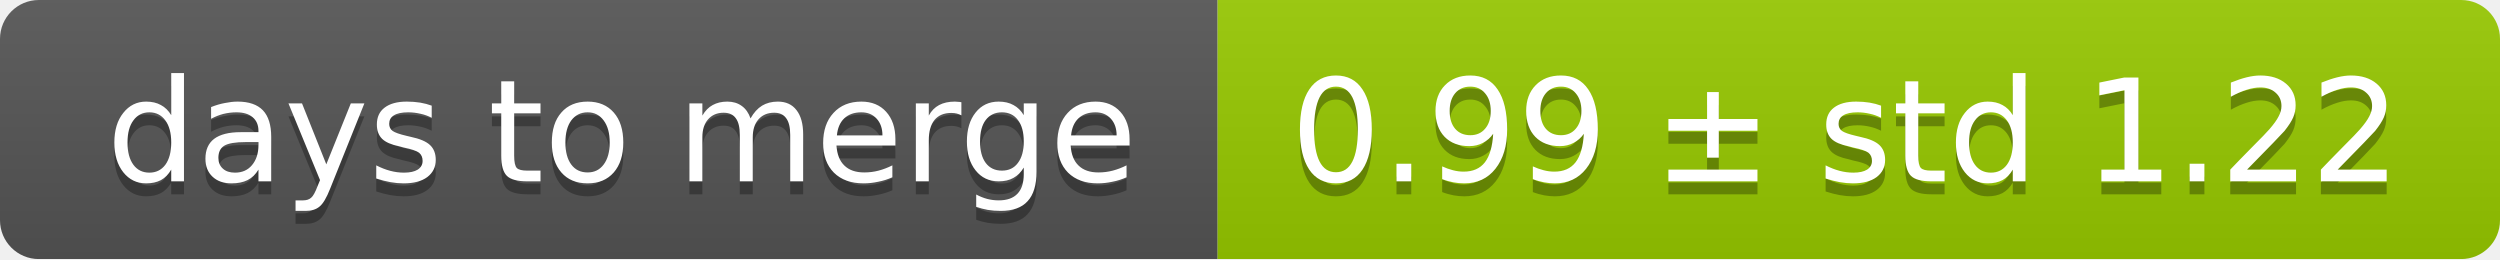
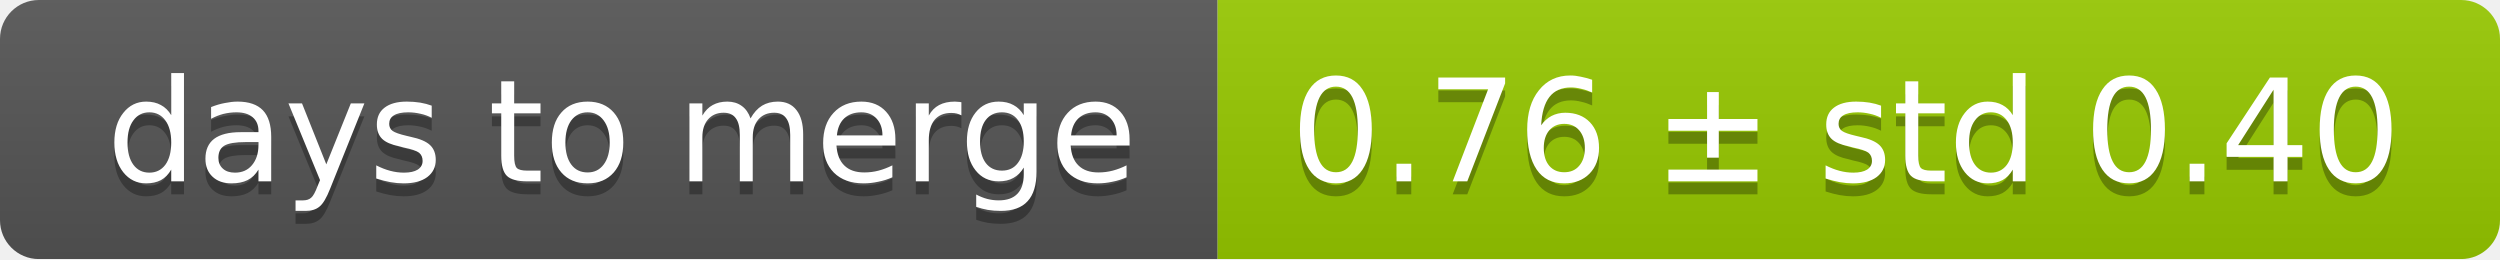
<svg xmlns="http://www.w3.org/2000/svg" width="193" height="20">
  <linearGradient id="smooth" x2="0" y2="100%">
    <stop offset="0" stop-color="#bbb" stop-opacity=".1" />
    <stop offset="1" stop-opacity=".1" />
  </linearGradient>
  <mask id="round">
    <rect width="193" height="20" rx="3" fill="#fff" />
  </mask>
  <g mask="url(#round)">
    <rect width="94" height="20" fill="#555" />
    <rect x="94" width="99" height="20" fill="#97ca00" />
    <rect width="193" height="20" fill="url(#smooth)" />
  </g>
  <g fill="#fff" text-anchor="middle" font-family="DejaVu Sans,Verdana,Geneva,sans-serif" font-size="11">
    <text x="48" y="15" fill="#010101" fill-opacity=".3">days to merge</text>
    <text x="48" y="14">days to merge</text>
-     <text x="142.5" y="15" fill="#010101" fill-opacity=".3">0.99 ± std 1.22</text>
-     <text x="142.5" y="14">0.99 ± std 1.22</text>
+     <text x="142.5" y="15" fill="#010101" fill-opacity=".3">0.76 ± std 0.40</text>
+     <text x="142.5" y="14">0.76 ± std 0.40</text>
  </g>
</svg>
